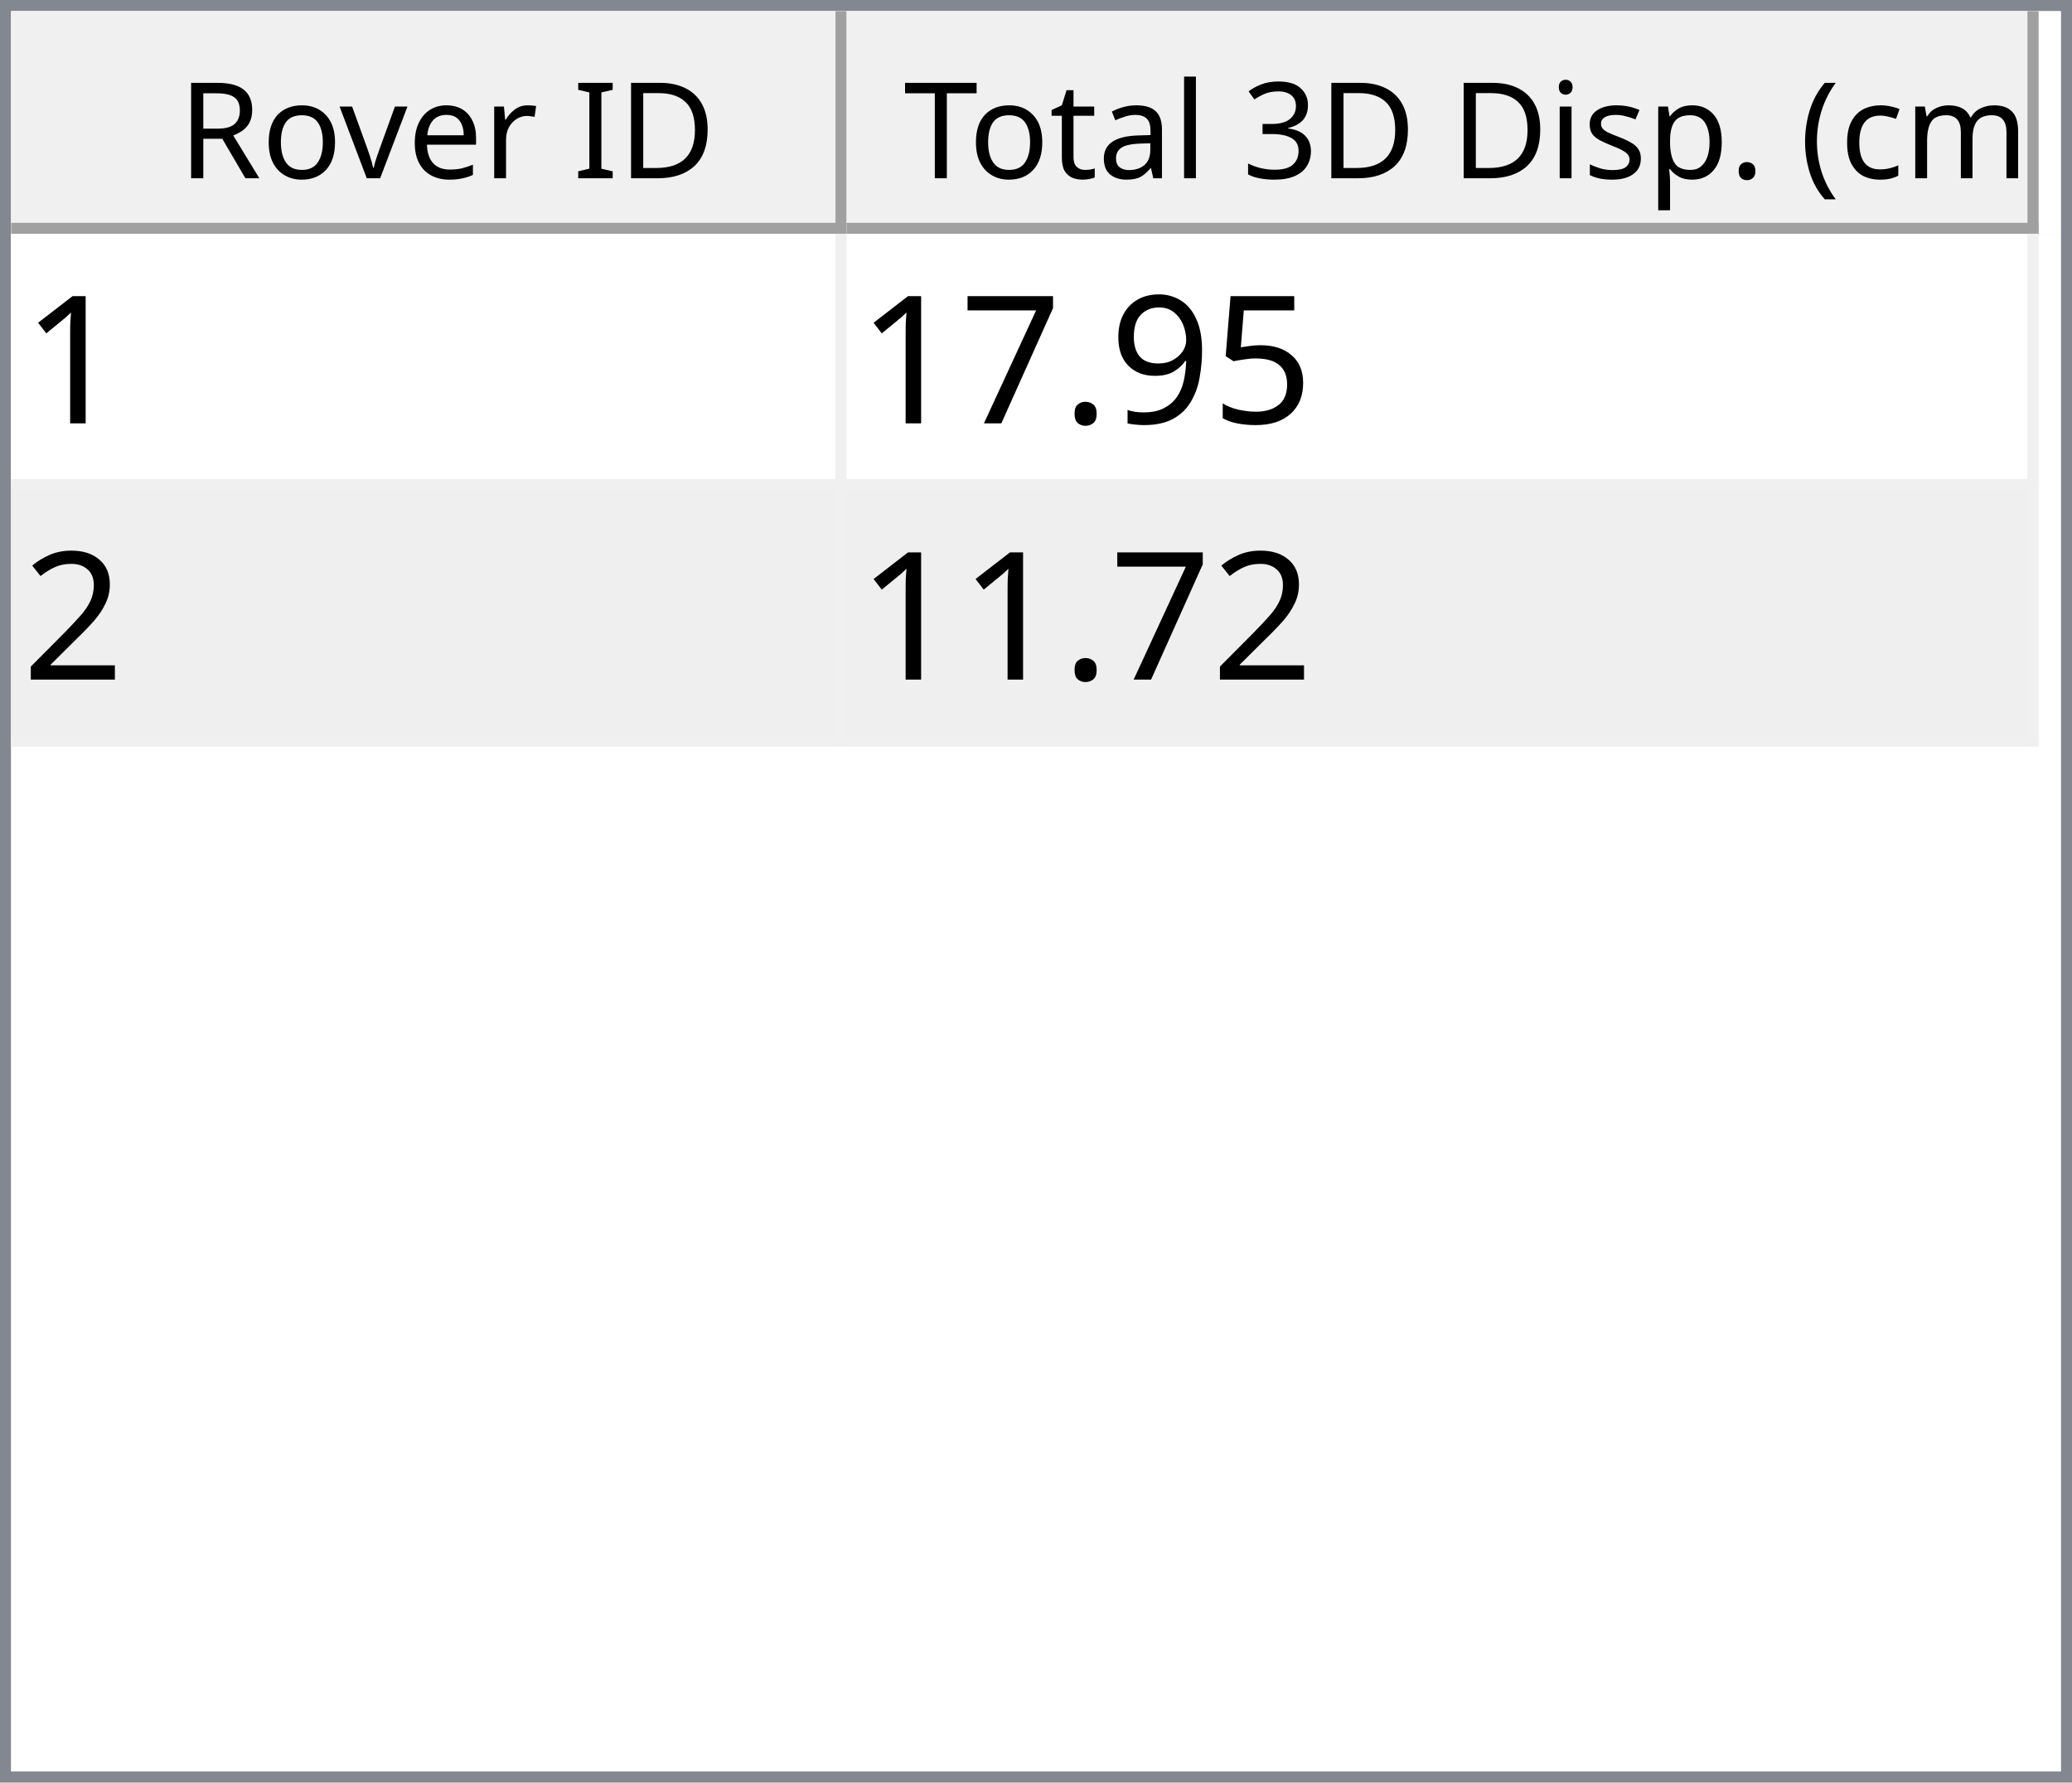
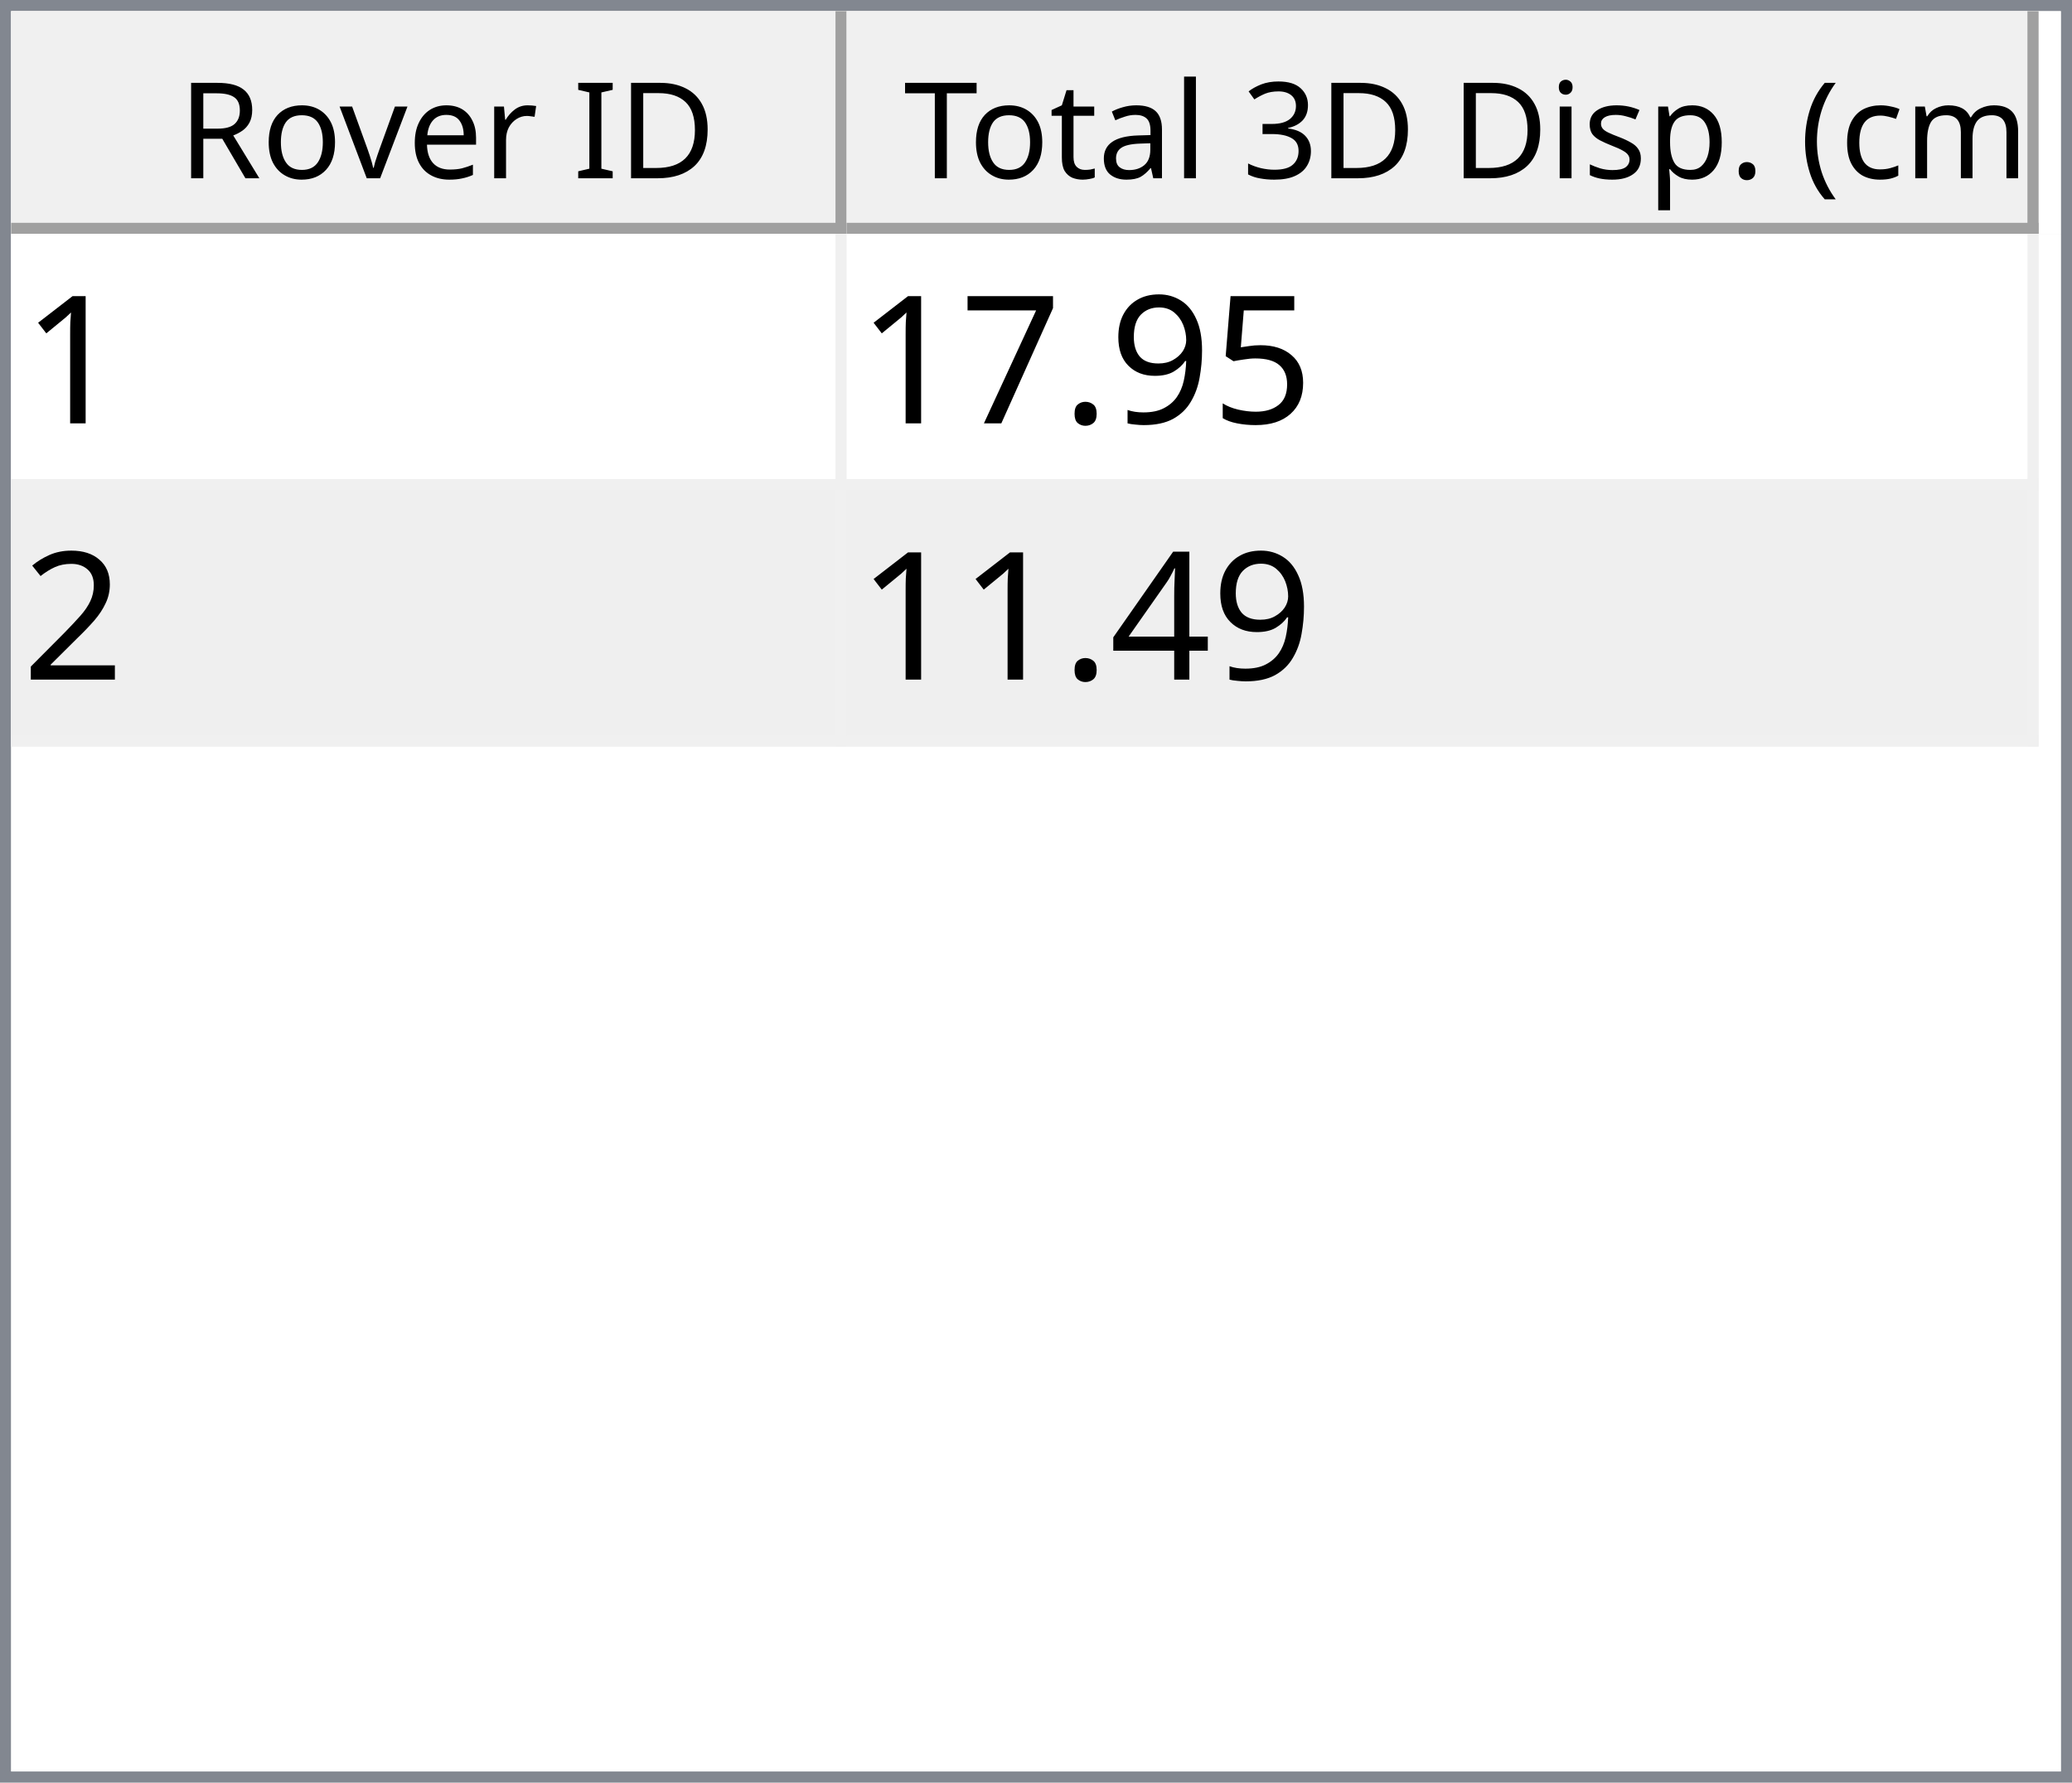
<svg xmlns="http://www.w3.org/2000/svg" style="fill-opacity:1; color-rendering:auto; color-interpolation:auto; text-rendering:auto; stroke:black; stroke-linecap:square; stroke-miterlimit:10; shape-rendering:auto; stroke-opacity:1; fill:black; stroke-dasharray:none; font-weight:normal; stroke-width:1; font-family:'Dialog'; font-style:normal; stroke-linejoin:miter; font-size:12px; stroke-dashoffset:0; image-rendering:auto;" width="186" height="160">
  <defs id="genericDefs" />
  <g>
    <defs id="defs1">
      <clipPath clipPathUnits="userSpaceOnUse" id="clipPath1">
        <path d="M0 0 L186 0 L186 160 L0 160 L0 0 Z" />
      </clipPath>
      <clipPath clipPathUnits="userSpaceOnUse" id="clipPath2">
        <path d="M0 0 L0 160 L186 160 L186 0 Z" />
      </clipPath>
      <clipPath clipPathUnits="userSpaceOnUse" id="clipPath3">
        <path d="M0 0 L0 20 L184 20 L184 0 Z" />
      </clipPath>
      <clipPath clipPathUnits="userSpaceOnUse" id="clipPath4">
        <path d="M0 0 L0 20 L75 20 L75 0 Z" />
      </clipPath>
      <clipPath clipPathUnits="userSpaceOnUse" id="clipPath5">
        <path d="M1 1 L1 19 L74 19 L74 1 Z" />
      </clipPath>
      <clipPath clipPathUnits="userSpaceOnUse" id="clipPath6">
        <path d="M0 0 L0 18 L73 18 L73 0 Z" />
      </clipPath>
      <clipPath clipPathUnits="userSpaceOnUse" id="clipPath7">
        <path d="M-0.5 -0.5 L-0.5 19.5 L74.5 19.5 L74.5 -0.5 Z" />
      </clipPath>
      <clipPath clipPathUnits="userSpaceOnUse" id="clipPath8">
        <path d="M0 0 L0 20 L107 20 L107 0 Z" />
      </clipPath>
      <clipPath clipPathUnits="userSpaceOnUse" id="clipPath9">
        <path d="M1 1 L1 19 L106 19 L106 1 Z" />
      </clipPath>
      <clipPath clipPathUnits="userSpaceOnUse" id="clipPath10">
        <path d="M0 0 L0 18 L105 18 L105 0 Z" />
      </clipPath>
      <clipPath clipPathUnits="userSpaceOnUse" id="clipPath11">
        <path d="M-0.5 -0.5 L-0.5 19.5 L106.5 19.5 L106.5 -0.5 Z" />
      </clipPath>
      <clipPath clipPathUnits="userSpaceOnUse" id="clipPath12">
        <path d="M0 0 L0 138 L184 138 L184 0 Z" />
      </clipPath>
      <clipPath clipPathUnits="userSpaceOnUse" id="clipPath13">
        <path d="M0 0 L0 46 L182 46 L182 0 Z" />
      </clipPath>
      <clipPath clipPathUnits="userSpaceOnUse" id="clipPath14">
        <path d="M-0.5 -0.5 L-0.5 45.5 L181.5 45.5 L181.5 -0.5 Z" />
      </clipPath>
      <clipPath clipPathUnits="userSpaceOnUse" id="clipPath15">
        <path d="M0 0 L0 22 L74 22 L74 0 Z" />
      </clipPath>
      <clipPath clipPathUnits="userSpaceOnUse" id="clipPath16">
        <path d="M0 0 L0 22 L106 22 L106 0 Z" />
      </clipPath>
      <font horiz-adv-x="64.551" id="font1">
        <font-face ascent="107.91" descent="25.098" units-per-em="100" style="font-style:normal; font-family:Segoe UI; font-weight:normal;" />
        <missing-glyph horiz-adv-x="64.551" d="M8.109 0 L8.109 68.266 L56.453 68.266 L56.453 0 L8.109 0 ZM15.328 7.234 L49.219 7.234 L49.219 61.031 L15.328 61.031 L15.328 7.234 Z" />
        <glyph unicode="D" horiz-adv-x="70.117" d="M9.188 0 L9.188 70.016 L28.516 70.016 Q65.531 70.016 65.531 35.891 Q65.531 19.672 55.25 9.836 Q44.969 0 27.734 0 L9.188 0 ZM17.391 62.594 L17.391 7.422 L27.828 7.422 Q41.609 7.422 49.273 14.797 Q56.938 22.172 56.938 35.688 Q56.938 62.594 28.328 62.594 L17.391 62.594 Z" />
        <glyph unicode="I" horiz-adv-x="26.611" d="M17.391 0 L9.188 0 L9.188 70.016 L17.391 70.016 L17.391 0 Z" />
        <glyph unicode=" " horiz-adv-x="27.393" d="" />
        <glyph unicode="r" horiz-adv-x="34.766" d="M34.188 41.891 Q32.078 43.5 28.125 43.5 Q23 43.5 19.555 38.672 Q16.109 33.844 16.109 25.484 L16.109 0 L8.109 0 L8.109 50 L16.109 50 L16.109 39.703 L16.312 39.703 Q18.016 44.969 21.531 47.922 Q25.047 50.875 29.391 50.875 Q32.516 50.875 34.188 50.203 L34.188 41.891 Z" />
        <glyph unicode="e" horiz-adv-x="52.295" d="M48.297 23 L12.984 23 Q13.188 14.656 17.484 10.109 Q21.781 5.562 29.297 5.562 Q37.75 5.562 44.828 11.141 L44.828 3.609 Q38.234 -1.172 27.391 -1.172 Q16.797 -1.172 10.742 5.641 Q4.688 12.453 4.688 24.812 Q4.688 36.469 11.305 43.82 Q17.922 51.172 27.734 51.172 Q37.547 51.172 42.922 44.828 Q48.297 38.484 48.297 27.203 L48.297 23 ZM40.094 29.781 Q40.047 36.719 36.75 40.578 Q33.453 44.438 27.594 44.438 Q21.922 44.438 17.969 40.383 Q14.016 36.328 13.094 29.781 L40.094 29.781 Z" />
        <glyph unicode="v" horiz-adv-x="47.9" d="M47.406 50 L27.484 0 L19.625 0 L0.688 50 L9.469 50 L22.172 13.672 Q23.578 9.672 23.922 6.688 L24.125 6.688 Q24.609 10.453 25.688 13.484 L38.969 50 L47.406 50 Z" />
        <glyph unicode="o" horiz-adv-x="58.594" d="M29 -1.172 Q17.922 -1.172 11.305 5.836 Q4.688 12.844 4.688 24.422 Q4.688 37.016 11.57 44.094 Q18.453 51.172 30.172 51.172 Q41.359 51.172 47.633 44.289 Q53.906 37.406 53.906 25.203 Q53.906 13.234 47.141 6.031 Q40.375 -1.172 29 -1.172 ZM29.594 44.438 Q21.875 44.438 17.383 39.188 Q12.891 33.938 12.891 24.703 Q12.891 15.828 17.43 10.695 Q21.969 5.562 29.594 5.562 Q37.359 5.562 41.531 10.594 Q45.703 15.625 45.703 24.906 Q45.703 34.281 41.531 39.359 Q37.359 44.438 29.594 44.438 Z" />
        <glyph unicode="R" horiz-adv-x="59.814" d="M59.375 0 L49.609 0 L37.891 19.625 Q36.281 22.359 34.766 24.289 Q33.25 26.219 31.664 27.438 Q30.078 28.656 28.25 29.219 Q26.422 29.781 24.125 29.781 L17.391 29.781 L17.391 0 L9.188 0 L9.188 70.016 L30.078 70.016 Q34.672 70.016 38.555 68.867 Q42.438 67.719 45.289 65.375 Q48.141 63.031 49.758 59.547 Q51.375 56.062 51.375 51.375 Q51.375 47.703 50.273 44.656 Q49.172 41.609 47.148 39.211 Q45.125 36.812 42.266 35.133 Q39.406 33.453 35.844 32.516 L35.844 32.328 Q37.594 31.547 38.891 30.547 Q40.188 29.547 41.359 28.18 Q42.531 26.812 43.68 25.078 Q44.828 23.344 46.234 21.047 L59.375 0 ZM17.391 62.594 L17.391 37.203 L28.516 37.203 Q31.594 37.203 34.203 38.133 Q36.812 39.062 38.719 40.797 Q40.625 42.531 41.703 45.047 Q42.781 47.562 42.781 50.688 Q42.781 56.297 39.141 59.445 Q35.5 62.594 28.609 62.594 L17.391 62.594 Z" />
        <glyph unicode=")" horiz-adv-x="30.176" d="M8.297 -15.922 L1.172 -15.922 Q16.406 2.344 16.406 26.812 Q16.406 51.469 1.078 70.016 L8.297 70.016 Q23.531 52.156 23.531 26.703 Q23.531 1.375 8.297 -15.922 Z" />
        <glyph unicode="m" horiz-adv-x="86.133" d="M79.109 0 L71.094 0 L71.094 28.719 Q71.094 37.016 68.531 40.727 Q65.969 44.438 59.906 44.438 Q54.781 44.438 51.195 39.75 Q47.609 35.062 47.609 28.516 L47.609 0 L39.594 0 L39.594 29.688 Q39.594 44.438 28.219 44.438 Q22.953 44.438 19.531 40.016 Q16.109 35.594 16.109 28.516 L16.109 0 L8.109 0 L8.109 50 L16.109 50 L16.109 42.094 L16.312 42.094 Q21.625 51.172 31.844 51.172 Q36.969 51.172 40.773 48.312 Q44.578 45.453 46 40.828 Q51.562 51.172 62.594 51.172 Q79.109 51.172 79.109 30.812 L79.109 0 Z" />
        <glyph unicode="c" horiz-adv-x="46.191" d="M42.188 2.297 Q36.422 -1.172 28.516 -1.172 Q17.828 -1.172 11.258 5.789 Q4.688 12.75 4.688 23.828 Q4.688 36.188 11.766 43.68 Q18.844 51.172 30.672 51.172 Q37.25 51.172 42.281 48.734 L42.281 40.531 Q36.719 44.438 30.375 44.438 Q22.703 44.438 17.797 38.945 Q12.891 33.453 12.891 24.516 Q12.891 15.719 17.508 10.641 Q22.125 5.562 29.891 5.562 Q36.422 5.562 42.188 9.906 L42.188 2.297 Z" />
        <glyph unicode="(" horiz-adv-x="30.176" d="M29.109 -15.922 L21.969 -15.922 Q6.844 1.375 6.844 26.703 Q6.844 52.156 21.969 70.016 L29.203 70.016 Q13.875 51.469 13.875 26.812 Q13.875 2.344 29.109 -15.922 Z" />
        <glyph unicode="." horiz-adv-x="21.68" d="M10.891 -1.078 Q8.641 -1.078 7.055 0.539 Q5.469 2.156 5.469 4.391 Q5.469 6.641 7.055 8.273 Q8.641 9.906 10.891 9.906 Q13.188 9.906 14.797 8.273 Q16.406 6.641 16.406 4.391 Q16.406 2.156 14.797 0.539 Q13.188 -1.078 10.891 -1.078 Z" />
        <glyph unicode="p" horiz-adv-x="58.789" d="M16.312 7.234 L16.109 7.234 L16.109 -23 L8.109 -23 L8.109 50 L16.109 50 L16.109 41.219 L16.312 41.219 Q22.219 51.172 33.594 51.172 Q43.266 51.172 48.688 44.461 Q54.109 37.75 54.109 26.469 Q54.109 13.922 48 6.375 Q41.891 -1.172 31.297 -1.172 Q21.578 -1.172 16.312 7.234 ZM16.109 27.391 L16.109 20.406 Q16.109 14.203 20.141 9.883 Q24.172 5.562 30.375 5.562 Q37.641 5.562 41.773 11.133 Q45.906 16.703 45.906 26.609 Q45.906 34.969 42.047 39.703 Q38.188 44.438 31.594 44.438 Q24.609 44.438 20.359 39.578 Q16.109 34.719 16.109 27.391 Z" />
        <glyph unicode="s" horiz-adv-x="42.432" d="M5.078 1.812 L5.078 10.406 Q11.625 5.562 19.484 5.562 Q30.031 5.562 30.031 12.594 Q30.031 14.594 29.125 15.992 Q28.219 17.391 26.68 18.461 Q25.141 19.531 23.07 20.383 Q21 21.234 18.609 22.172 Q15.281 23.484 12.766 24.828 Q10.25 26.172 8.57 27.859 Q6.891 29.547 6.031 31.695 Q5.172 33.844 5.172 36.719 Q5.172 40.234 6.789 42.945 Q8.406 45.656 11.086 47.484 Q13.766 49.312 17.211 50.242 Q20.656 51.172 24.312 51.172 Q30.812 51.172 35.938 48.922 L35.938 40.828 Q30.422 44.438 23.25 44.438 Q21 44.438 19.195 43.922 Q17.391 43.406 16.094 42.477 Q14.797 41.547 14.086 40.258 Q13.375 38.969 13.375 37.406 Q13.375 35.453 14.086 34.133 Q14.797 32.812 16.164 31.789 Q17.531 30.766 19.484 29.938 Q21.438 29.109 23.922 28.125 Q27.25 26.859 29.883 25.516 Q32.516 24.172 34.375 22.484 Q36.234 20.797 37.234 18.602 Q38.234 16.406 38.234 13.375 Q38.234 9.672 36.602 6.938 Q34.969 4.203 32.234 2.398 Q29.5 0.594 25.93 -0.289 Q22.359 -1.172 18.453 -1.172 Q10.75 -1.172 5.078 1.812 Z" />
        <glyph unicode="i" horiz-adv-x="24.219" d="M12.203 62.703 Q10.062 62.703 8.547 64.164 Q7.031 65.625 7.031 67.875 Q7.031 70.125 8.547 71.609 Q10.062 73.094 12.203 73.094 Q14.406 73.094 15.945 71.609 Q17.484 70.125 17.484 67.875 Q17.484 65.719 15.945 64.211 Q14.406 62.703 12.203 62.703 ZM16.109 0 L8.109 0 L8.109 50 L16.109 50 L16.109 0 Z" />
        <glyph unicode="3" horiz-adv-x="53.906" d="M46.531 19.828 Q46.531 15.094 44.75 11.211 Q42.969 7.328 39.719 4.57 Q36.469 1.812 31.93 0.297 Q27.391 -1.219 21.922 -1.219 Q11.922 -1.219 6 2.594 L6 11.188 Q13.094 5.609 22.219 5.609 Q25.875 5.609 28.828 6.539 Q31.781 7.469 33.906 9.227 Q36.031 10.984 37.18 13.477 Q38.328 15.969 38.328 19.094 Q38.328 32.812 18.797 32.812 L12.984 32.812 L12.984 39.594 L18.5 39.594 Q35.797 39.594 35.797 52.484 Q35.797 64.406 22.609 64.406 Q15.188 64.406 8.688 59.422 L8.688 67.188 Q15.375 71.188 24.609 71.188 Q29 71.188 32.57 69.969 Q36.141 68.75 38.68 66.555 Q41.219 64.359 42.609 61.281 Q44 58.203 44 54.5 Q44 40.672 30.031 36.719 L30.031 36.531 Q33.594 36.141 36.625 34.797 Q39.656 33.453 41.852 31.305 Q44.047 29.156 45.289 26.25 Q46.531 23.344 46.531 19.828 Z" />
        <glyph unicode="l" horiz-adv-x="24.219" d="M16.109 0 L8.109 0 L8.109 74.031 L16.109 74.031 L16.109 0 Z" />
        <glyph unicode="a" horiz-adv-x="50.879" d="M43.891 0 L35.891 0 L35.891 7.812 L35.688 7.812 Q30.469 -1.172 20.312 -1.172 Q12.844 -1.172 8.617 2.781 Q4.391 6.734 4.391 13.281 Q4.391 27.297 20.906 29.594 L35.891 31.688 Q35.891 44.438 25.594 44.438 Q16.547 44.438 9.281 38.281 L9.281 46.484 Q16.656 51.172 26.266 51.172 Q43.891 51.172 43.891 32.516 L43.891 0 ZM35.891 25.297 L23.828 23.641 Q18.266 22.859 15.43 20.875 Q12.594 18.891 12.594 13.875 Q12.594 10.203 15.211 7.883 Q17.828 5.562 22.172 5.562 Q28.125 5.562 32.008 9.742 Q35.891 13.922 35.891 20.312 L35.891 25.297 Z" />
        <glyph unicode="t" horiz-adv-x="33.887" d="M31.297 0.484 Q28.469 -1.078 23.828 -1.078 Q10.688 -1.078 10.688 13.578 L10.688 43.172 L2.094 43.172 L2.094 50 L10.688 50 L10.688 62.203 L18.703 64.797 L18.703 50 L31.297 50 L31.297 43.172 L18.703 43.172 L18.703 14.984 Q18.703 9.969 20.414 7.82 Q22.125 5.672 26.078 5.672 Q29.109 5.672 31.297 7.328 L31.297 0.484 Z" />
        <glyph unicode="T" horiz-adv-x="52.393" d="M50.594 62.594 L30.375 62.594 L30.375 0 L22.172 0 L22.172 62.594 L2 62.594 L2 70.016 L50.594 70.016 L50.594 62.594 Z" />
      </font>
      <font horiz-adv-x="75.0" id="font2">
        <font-face ascent="100.537" descent="21.973" units-per-em="100" style="font-style:normal; font-family:sans-serif; font-weight:normal;" />
        <missing-glyph horiz-adv-x="75.0" d="M12.5 0 L12.5 62.5 L62.5 62.5 L62.5 0 L12.5 0 ZM14.062 1.562 L60.938 1.562 L60.938 60.938 L14.062 60.938 L14.062 1.562 Z" />
        <glyph unicode="1" horiz-adv-x="55.615" d="M37.25 0 L28.469 0 L28.469 56 Q25.297 52.984 20.141 49.953 Q14.984 46.922 10.891 45.406 L10.891 53.906 Q18.266 57.375 23.781 62.305 Q29.297 67.234 31.594 71.875 L37.25 71.875 L37.25 0 Z" />
        <glyph unicode="5" horiz-adv-x="55.615" d="M4.156 18.75 L13.375 19.531 Q14.406 12.797 18.141 9.398 Q21.875 6 27.156 6 Q33.5 6 37.891 10.789 Q42.281 15.578 42.281 23.484 Q42.281 31 38.062 35.352 Q33.844 39.703 27 39.703 Q22.75 39.703 19.336 37.773 Q15.922 35.844 13.969 32.766 L5.719 33.844 L12.641 70.609 L48.25 70.609 L48.25 62.203 L19.672 62.203 L15.828 42.969 Q22.266 47.469 29.344 47.469 Q38.719 47.469 45.164 40.969 Q51.609 34.469 51.609 24.266 Q51.609 14.547 45.953 7.469 Q39.062 -1.219 27.156 -1.219 Q17.391 -1.219 11.211 4.25 Q5.031 9.719 4.156 18.75 Z" />
        <glyph unicode="9" horiz-adv-x="55.615" d="M5.469 16.547 L13.922 17.328 Q14.984 11.375 18.016 8.688 Q21.047 6 25.781 6 Q29.828 6 32.883 7.859 Q35.938 9.719 37.891 12.82 Q39.844 15.922 41.164 21.195 Q42.484 26.469 42.484 31.938 Q42.484 32.516 42.438 33.688 Q39.797 29.5 35.234 26.883 Q30.672 24.266 25.344 24.266 Q16.453 24.266 10.305 30.711 Q4.156 37.156 4.156 47.703 Q4.156 58.594 10.578 65.234 Q17 71.875 26.656 71.875 Q33.641 71.875 39.43 68.117 Q45.219 64.359 48.219 57.398 Q51.219 50.438 51.219 37.25 Q51.219 23.531 48.242 15.406 Q45.266 7.281 39.383 3.031 Q33.5 -1.219 25.594 -1.219 Q17.188 -1.219 11.867 3.445 Q6.547 8.109 5.469 16.547 ZM41.453 48.141 Q41.453 55.719 37.43 60.156 Q33.406 64.594 27.734 64.594 Q21.875 64.594 17.531 59.812 Q13.188 55.031 13.188 47.406 Q13.188 40.578 17.312 36.305 Q21.438 32.031 27.484 32.031 Q33.594 32.031 37.523 36.305 Q41.453 40.578 41.453 48.141 Z" />
        <glyph unicode="." horiz-adv-x="27.783" d="M9.078 0 L9.078 10.016 L19.094 10.016 L19.094 0 L9.078 0 Z" />
        <glyph unicode="7" horiz-adv-x="55.615" d="M4.734 62.203 L4.734 70.656 L51.078 70.656 L51.078 63.812 Q44.234 56.547 37.523 44.484 Q30.812 32.422 27.156 19.672 Q24.516 10.688 23.781 0 L14.75 0 Q14.891 8.453 18.062 20.414 Q21.234 32.375 27.172 43.484 Q33.109 54.594 39.797 62.203 L4.734 62.203 Z" />
        <glyph unicode="2" horiz-adv-x="55.615" d="M50.344 8.453 L50.344 0 L3.031 0 Q2.938 3.172 4.047 6.109 Q5.859 10.938 9.836 15.625 Q13.812 20.312 21.344 26.469 Q33.016 36.031 37.117 41.625 Q41.219 47.219 41.219 52.203 Q41.219 57.422 37.477 61.008 Q33.734 64.594 27.734 64.594 Q21.391 64.594 17.578 60.789 Q13.766 56.984 13.719 50.25 L4.688 51.172 Q5.609 61.281 11.664 66.578 Q17.719 71.875 27.938 71.875 Q38.234 71.875 44.242 66.164 Q50.25 60.453 50.25 52 Q50.25 47.703 48.492 43.555 Q46.734 39.406 42.656 34.812 Q38.578 30.219 29.109 22.219 Q21.188 15.578 18.945 13.211 Q16.703 10.844 15.234 8.453 L50.344 8.453 Z" />
+         <glyph unicode="4" horiz-adv-x="55.615" d="M32.328 0 L32.328 17.141 L1.266 17.141 L1.266 25.203 L33.938 71.578 L41.109 71.578 L41.109 25.203 L50.781 25.203 L50.781 17.141 L41.109 17.141 L41.109 0 L32.328 0 ZM32.328 25.203 L32.328 57.469 L9.906 25.203 L32.328 25.203 Z" />
      </font>
    </defs>
    <g style="fill:white; stroke:white;">
      <rect x="0" y="0" width="186" style="clip-path:url(#clipPath1); stroke:none;" height="160" />
    </g>
    <g style="fill:white; text-rendering:optimizeSpeed; color-rendering:optimizeSpeed; image-rendering:optimizeSpeed; shape-rendering:crispEdges; stroke:white; color-interpolation:sRGB;">
      <rect x="0" width="186" height="160" y="0" style="stroke:none;" />
      <path style="stroke:none;" d="M0 160 L186 160 L186 0 L0 0 Z" />
    </g>
    <g style="fill:rgb(240,240,240); font-family:'Segoe UI'; stroke:rgb(240,240,240);">
      <rect x="0" y="0" width="186" style="clip-path:url(#clipPath2); stroke:none;" height="160" />
    </g>
    <g style="fill:rgb(130,135,144); font-family:'Segoe UI'; stroke:rgb(130,135,144);">
      <path d="M0 0 L186 0 L186 160 L0 160 L0 0 ZM1 1 L185 1 L185 159 L1 159 L1 1 Z" style="fill-rule:evenodd; clip-path:url(#clipPath2); stroke:none;" />
    </g>
    <g style="fill:white; font-family:'Segoe UI'; stroke:white;" transform="translate(1,1)">
      <rect x="0" y="0" width="184" style="clip-path:url(#clipPath3); stroke:none;" height="20" />
    </g>
    <g style="fill:rgb(240,240,240); font-family:'Segoe UI'; stroke:rgb(240,240,240);" transform="translate(1,1)">
      <rect x="0" y="0" width="75" style="clip-path:url(#clipPath4); stroke:none;" height="20" />
    </g>
    <g style="font-family:'Segoe UI';" transform="translate(2,2)">
      <text x="14" xml:space="preserve" y="14" style="clip-path:url(#clipPath6); stroke:none;">Rover ID</text>
    </g>
    <g style="fill:rgb(160,160,160); font-family:'Segoe UI'; stroke:rgb(160,160,160); stroke-linejoin:bevel;" transform="translate(1.5,1.5)">
      <line x1="74" x2="74" y1="0" style="fill:none; clip-path:url(#clipPath7);" y2="19" />
    </g>
    <g style="fill:rgb(160,160,160); font-family:'Segoe UI'; stroke:rgb(160,160,160); stroke-linejoin:bevel;" transform="matrix(1,0,0,1,1,1) translate(0.5,0.5)">
      <line x1="0" x2="74" y1="19" style="fill:none; clip-path:url(#clipPath7);" y2="19" />
    </g>
    <g style="fill:rgb(240,240,240); font-family:'Segoe UI'; stroke:rgb(240,240,240);" transform="translate(76,1)">
      <rect x="0" y="0" width="107" style="clip-path:url(#clipPath8); stroke:none;" height="20" />
    </g>
    <g style="font-family:'Segoe UI';" transform="translate(77,2)">
      <text x="1" xml:space="preserve" y="14" style="clip-path:url(#clipPath10); stroke:none;"> Total 3D Disp. (cm)</text>
    </g>
    <g style="fill:rgb(160,160,160); font-family:'Segoe UI'; stroke:rgb(160,160,160); stroke-linejoin:bevel;" transform="translate(76.5,1.5)">
      <line x1="106" x2="106" y1="0" style="fill:none; clip-path:url(#clipPath11);" y2="19" />
    </g>
    <g style="fill:rgb(160,160,160); font-family:'Segoe UI'; stroke:rgb(160,160,160); stroke-linejoin:bevel;" transform="matrix(1,0,0,1,76,1) translate(0.5,0.5)">
      <line x1="0" x2="106" y1="19" style="fill:none; clip-path:url(#clipPath11);" y2="19" />
    </g>
    <g style="fill:white; font-family:'Segoe UI'; stroke:white;" transform="translate(1,21)">
      <rect x="0" y="0" width="184" style="clip-path:url(#clipPath12); stroke:none;" height="138" />
    </g>
    <g style="fill:rgb(240,240,240); font-size:16px; font-family:sans-serif; stroke:rgb(240,240,240);" transform="translate(1,21)">
      <rect x="0" y="0" width="182" style="clip-path:url(#clipPath13); stroke:none;" height="46" />
      <line transform="translate(0.5,0.5)" x1="0" x2="181" y1="22" style="clip-path:url(#clipPath14); fill:none; stroke-linejoin:bevel;" y2="22" />
    </g>
    <g transform="matrix(1,0,0,1,1,21) translate(0.5,0.5)" style="fill:rgb(240,240,240); font-size:16px; font-family:sans-serif; stroke:rgb(240,240,240); stroke-linejoin:bevel;">
      <line x1="0" x2="181" y1="45" style="fill:none; clip-path:url(#clipPath14);" y2="45" />
    </g>
    <g transform="matrix(1,0,0,1,1,21) translate(0.5,0.5)" style="fill:rgb(240,240,240); font-size:16px; font-family:sans-serif; stroke:rgb(240,240,240); stroke-linejoin:bevel;">
      <line x1="74" x2="74" y1="0" style="fill:none; clip-path:url(#clipPath14);" y2="45" />
    </g>
    <g transform="matrix(1,0,0,1,1,21) translate(0.5,0.5)" style="fill:rgb(240,240,240); font-size:16px; font-family:sans-serif; stroke:rgb(240,240,240); stroke-linejoin:bevel;">
      <line x1="181" x2="181" y1="0" style="fill:none; clip-path:url(#clipPath14);" y2="45" />
    </g>
    <g style="fill:white; font-size:16px; font-family:sans-serif; stroke:white;" transform="matrix(1,0,0,1,1,21)">
      <rect x="0" y="0" width="74" style="clip-path:url(#clipPath15); stroke:none;" height="22" />
      <text x="1" y="17" style="fill:black; clip-path:url(#clipPath15); stroke:none;" xml:space="preserve">1</text>
    </g>
    <g style="fill:white; font-size:16px; font-family:sans-serif; stroke:white;" transform="matrix(1,0,0,1,1,21) translate(75,0)">
      <rect x="0" y="0" width="106" style="clip-path:url(#clipPath16); stroke:none;" height="22" />
      <text x="1" y="17" style="fill:black; clip-path:url(#clipPath16); stroke:none;" xml:space="preserve">17.95</text>
    </g>
    <g style="fill:rgb(239,239,239); font-size:16px; font-family:sans-serif; stroke:rgb(239,239,239);" transform="matrix(1,0,0,1,1,21) translate(0,23)">
      <rect x="0" y="0" width="74" style="clip-path:url(#clipPath15); stroke:none;" height="22" />
      <text x="1" y="17" style="fill:black; clip-path:url(#clipPath15); stroke:none;" xml:space="preserve">2</text>
    </g>
    <g style="fill:rgb(239,239,239); font-size:16px; font-family:sans-serif; stroke:rgb(239,239,239);" transform="matrix(1,0,0,1,1,21) translate(75,23)">
      <rect x="0" y="0" width="106" style="clip-path:url(#clipPath16); stroke:none;" height="22" />
-       <text x="1" y="17" style="fill:black; clip-path:url(#clipPath16); stroke:none;" xml:space="preserve">11.72</text>
+       <text x="1" y="17" style="fill:black; clip-path:url(#clipPath16); stroke:none;" xml:space="preserve">11.49</text>
    </g>
  </g>
</svg>
